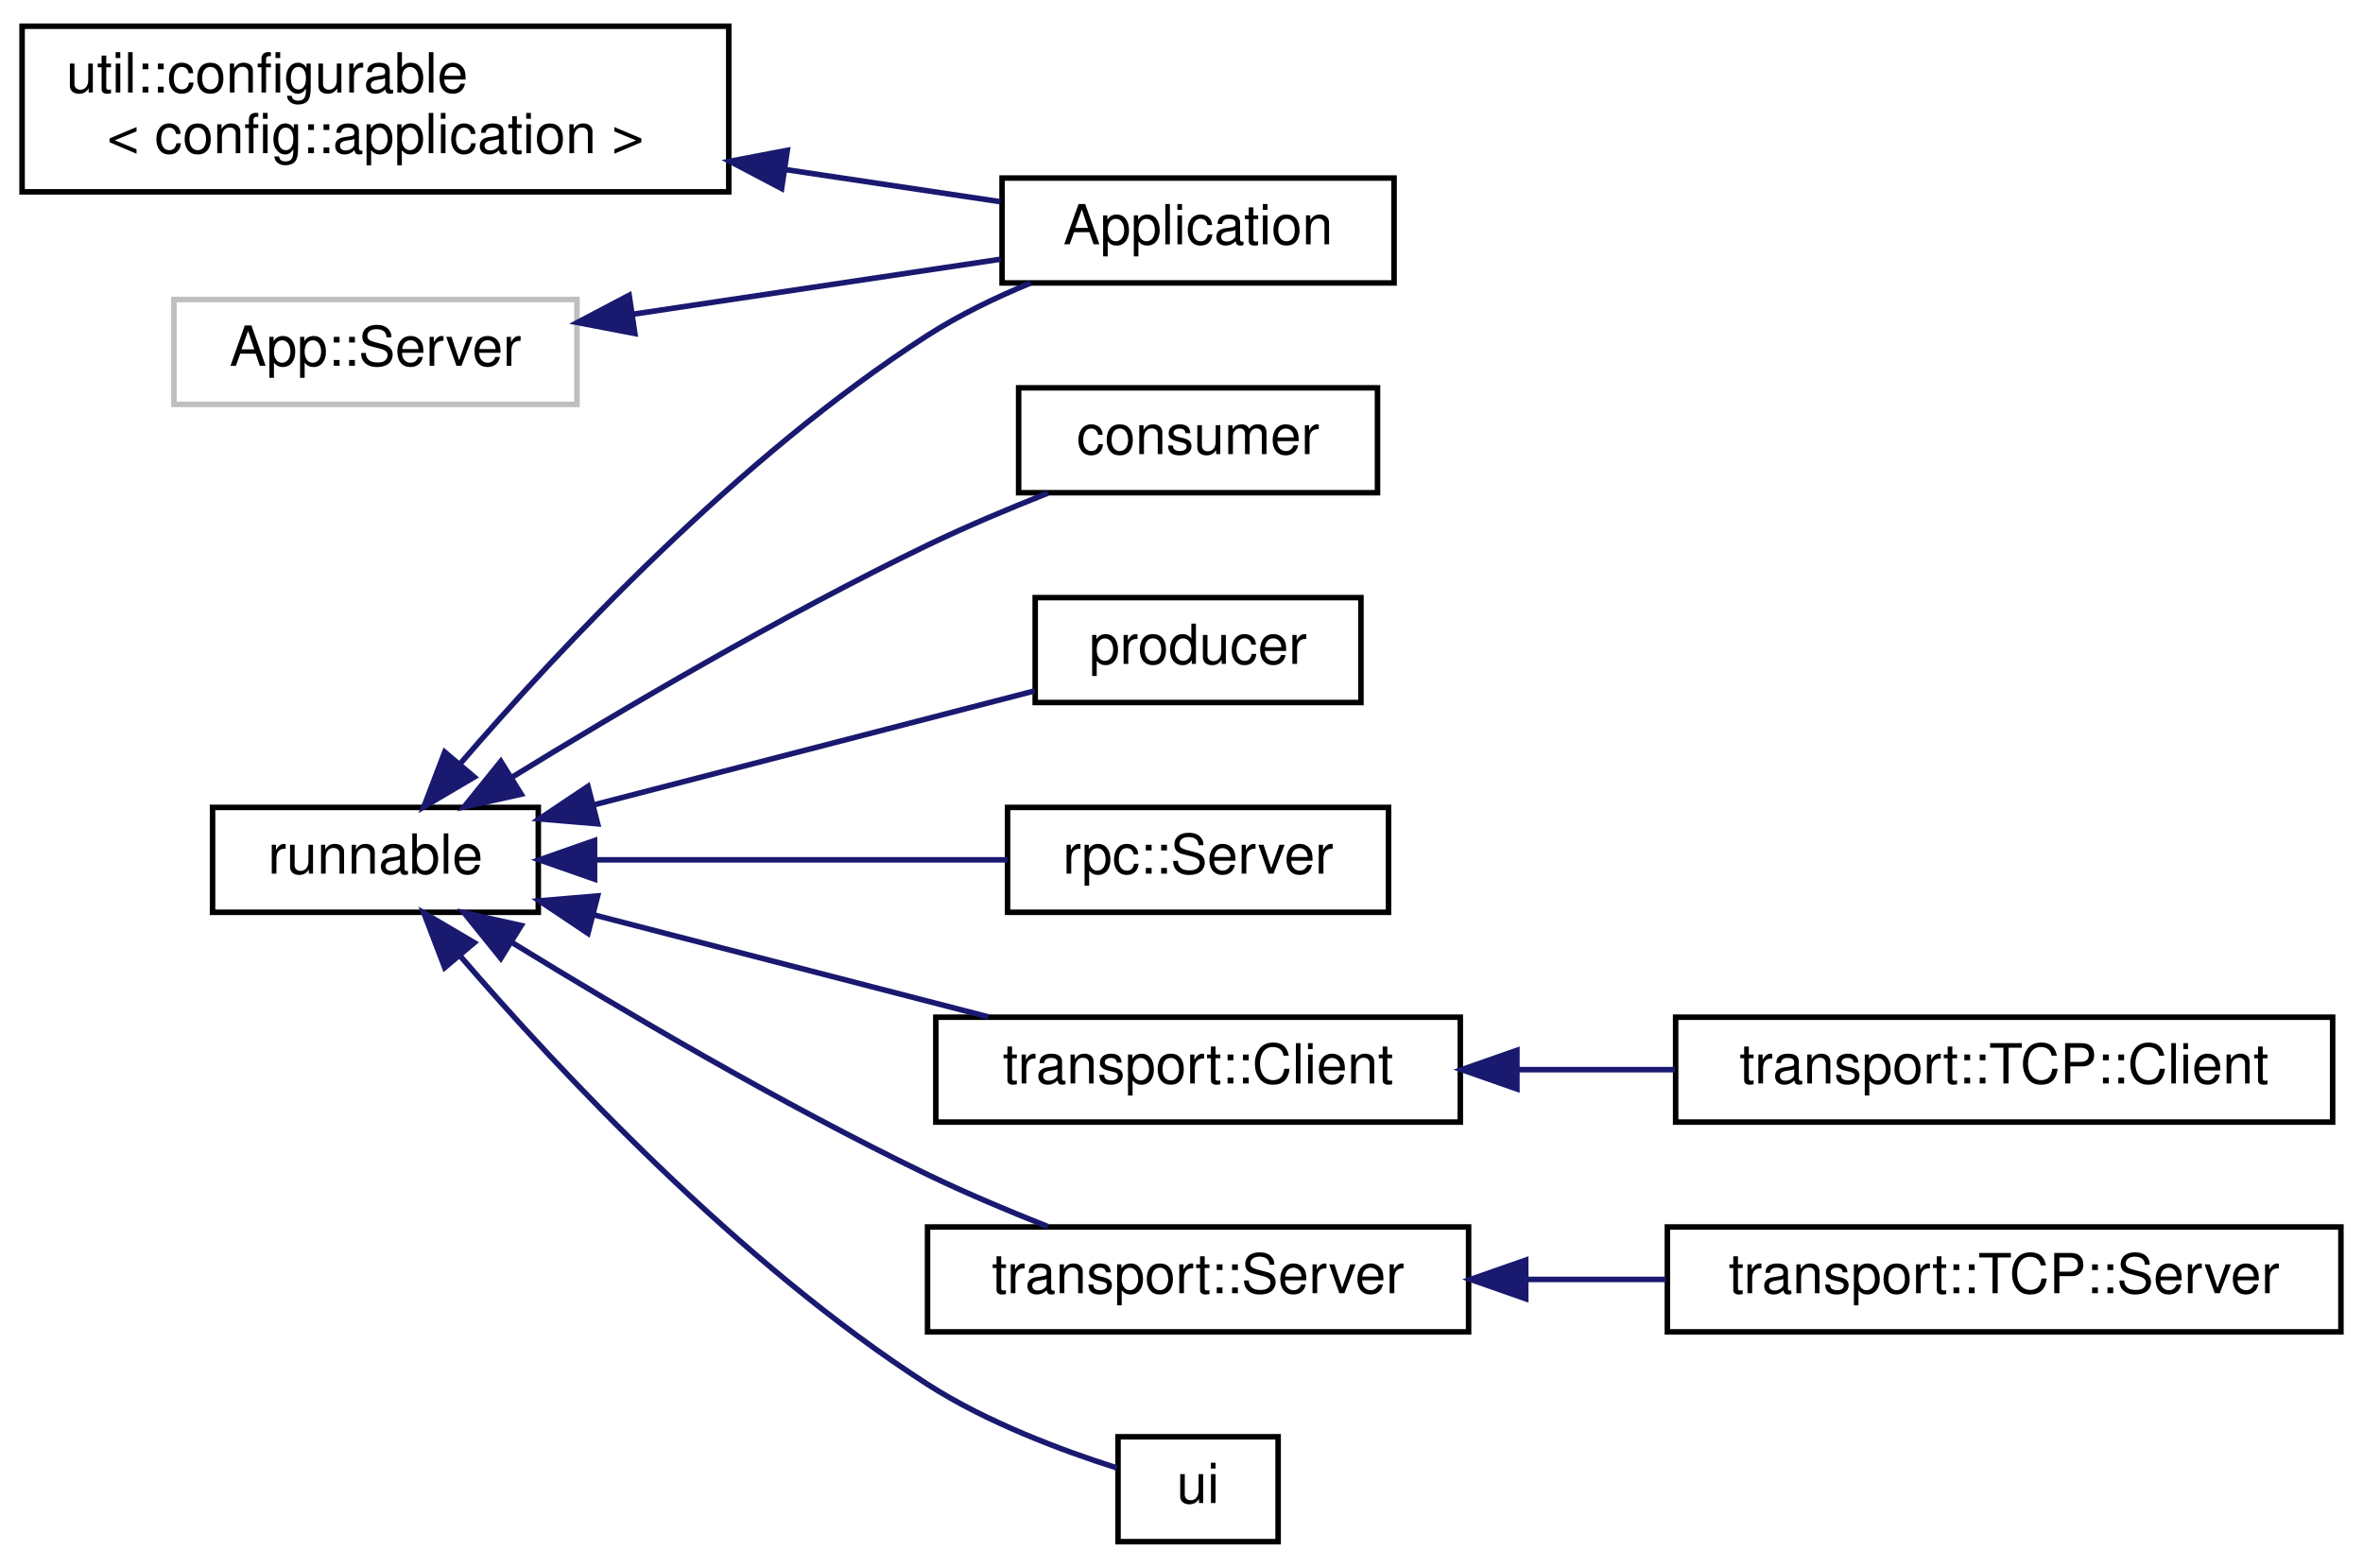
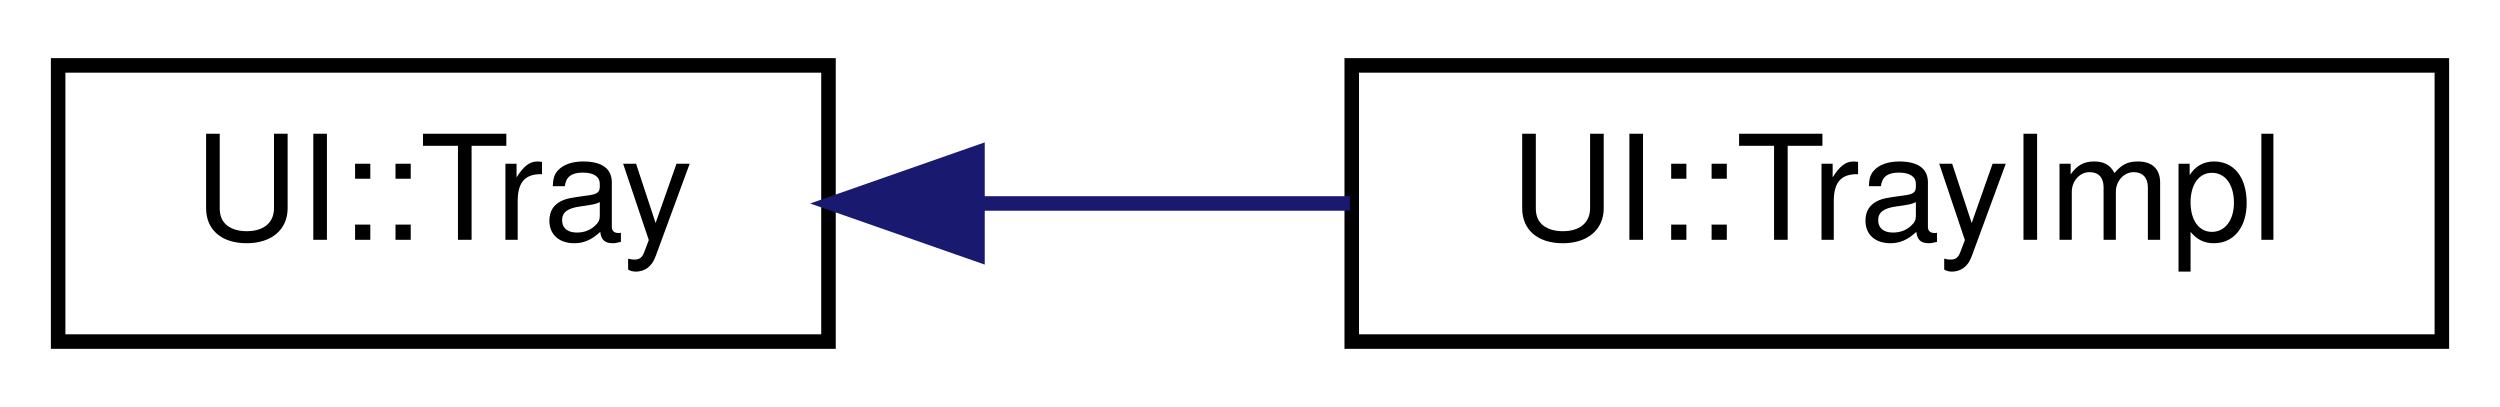
- <svg xmlns="http://www.w3.org/2000/svg" xmlns:xlink="http://www.w3.org/1999/xlink" width="428pt" height="284pt" viewBox="0.00 0.00 428.00 283.50">
-   <g id="graph0" class="graph" transform="scale(1 1) rotate(0) translate(4 279.5)">
+ <svg xmlns="http://www.w3.org/2000/svg" xmlns:xlink="http://www.w3.org/1999/xlink" width="172pt" height="28pt" viewBox="0.00 0.00 172.00 28.00">
+   <g id="graph0" class="graph" transform="scale(1 1) rotate(0) translate(4 24)">
    <g id="node1" class="node">
      <g id="a_node1">
-         <a target="_parent" xlink:href="../libpalliate/classutil_1_1configurable.html" xlink:title=" ">
-           <polygon fill="none" stroke="black" points="0,-245 0,-275 128,-275 128,-245 0,-245" />
-           <text text-anchor="start" x="8" y="-263" font-family="Helvetica,sans-Serif" font-size="10.00">util::configurable</text>
-           <text text-anchor="middle" x="64" y="-252" font-family="Helvetica,sans-Serif" font-size="10.00">&lt; config::application &gt;</text>
+         <a target="_parent" xlink:href="../libpalliate/classUI_1_1Tray.html" xlink:title=" ">
+           <polygon fill="none" stroke="black" points="0,-0.5 0,-19.5 53,-19.5 53,-0.5 0,-0.5" />
+           <text text-anchor="middle" x="26.5" y="-7.5" font-family="Helvetica,sans-Serif" font-size="10.00">UI::Tray</text>
        </a>
      </g>
    </g>
    <g id="node2" class="node">
      <g id="a_node2">
-         <a xlink:href="classApplication.html" target="_top" xlink:title=" ">
-           <polygon fill="none" stroke="black" points="177.5,-228.5 177.5,-247.5 248.5,-247.5 248.5,-228.5 177.5,-228.5" />
-           <text text-anchor="middle" x="213" y="-235.5" font-family="Helvetica,sans-Serif" font-size="10.00">Application</text>
+         <a xlink:href="classUI_1_1TrayImpl.html" target="_top" xlink:title=" ">
+           <polygon fill="none" stroke="black" points="89,-0.5 89,-19.5 164,-19.5 164,-0.5 89,-0.5" />
+           <text text-anchor="middle" x="126.5" y="-7.5" font-family="Helvetica,sans-Serif" font-size="10.00">UI::TrayImpl</text>
        </a>
      </g>
    </g>
    <g id="edge1" class="edge">
-       <path fill="none" stroke="midnightblue" d="M138.1,-249.06C151.75,-247.02 165.41,-244.97 177.21,-243.21" />
-       <polygon fill="midnightblue" stroke="midnightblue" points="137.57,-245.6 128.19,-250.54 138.6,-252.52 137.57,-245.6" />
-     </g>
-     <g id="node3" class="node">
-       <g id="a_node3">
-         <a target="_parent" xlink:href="../libpalliate/classrunnable.html" xlink:title=" ">
-           <polygon fill="none" stroke="black" points="34.5,-114.5 34.5,-133.5 93.5,-133.5 93.5,-114.5 34.5,-114.5" />
-           <text text-anchor="middle" x="64" y="-121.5" font-family="Helvetica,sans-Serif" font-size="10.00">runnable</text>
-         </a>
-       </g>
-     </g>
-     <g id="edge2" class="edge">
-       <path fill="none" stroke="midnightblue" d="M79.31,-141.37C97.26,-162.2 129.82,-197.05 164,-219 169.73,-222.68 176.29,-225.85 182.68,-228.49" />
-       <polygon fill="midnightblue" stroke="midnightblue" points="81.9,-139 72.77,-133.62 76.55,-143.52 81.9,-139" />
-     </g>
-     <g id="node4" class="node">
-       <g id="a_node4">
-         <a target="_parent" xlink:href="../libpalliate/classconsumer.html" xlink:title=" ">
-           <polygon fill="none" stroke="black" points="180.5,-190.5 180.5,-209.5 245.5,-209.5 245.5,-190.5 180.5,-190.5" />
-           <text text-anchor="middle" x="213" y="-197.5" font-family="Helvetica,sans-Serif" font-size="10.00">consumer</text>
-         </a>
-       </g>
-     </g>
-     <g id="edge3" class="edge">
-       <path fill="none" stroke="midnightblue" d="M88.69,-138.94C108.42,-151.07 137.48,-168.2 164,-181 170.94,-184.35 178.64,-187.59 185.79,-190.42" />
-       <polygon fill="midnightblue" stroke="midnightblue" points="90.4,-135.89 80.06,-133.59 86.71,-141.84 90.4,-135.89" />
-     </g>
-     <g id="node5" class="node">
-       <g id="a_node5">
-         <a target="_parent" xlink:href="../libpalliate/classproducer.html" xlink:title=" ">
-           <polygon fill="none" stroke="black" points="183.5,-152.5 183.5,-171.5 242.5,-171.5 242.5,-152.5 183.5,-152.5" />
-           <text text-anchor="middle" x="213" y="-159.5" font-family="Helvetica,sans-Serif" font-size="10.00">producer</text>
-         </a>
-       </g>
-     </g>
-     <g id="edge4" class="edge">
-       <path fill="none" stroke="midnightblue" d="M103.59,-133.97C128.6,-140.44 160.63,-148.72 183.38,-154.6" />
-       <polygon fill="midnightblue" stroke="midnightblue" points="104.25,-130.53 93.69,-131.42 102.5,-137.31 104.25,-130.53" />
-     </g>
-     <g id="node6" class="node">
-       <g id="a_node6">
-         <a target="_parent" xlink:href="../libpalliate/classrpc_1_1Server.html" xlink:title=" ">
-           <polygon fill="none" stroke="black" points="178.5,-114.5 178.5,-133.5 247.5,-133.5 247.5,-114.5 178.5,-114.5" />
-           <text text-anchor="middle" x="213" y="-121.5" font-family="Helvetica,sans-Serif" font-size="10.00">rpc::Server</text>
-         </a>
-       </g>
-     </g>
-     <g id="edge5" class="edge">
-       <path fill="none" stroke="midnightblue" d="M103.89,-124C127.11,-124 156.3,-124 178.49,-124" />
-       <polygon fill="midnightblue" stroke="midnightblue" points="103.69,-120.5 93.69,-124 103.69,-127.5 103.69,-120.5" />
-     </g>
-     <g id="node7" class="node">
-       <g id="a_node7">
-         <a target="_parent" xlink:href="../libpalliate/classtransport_1_1Client.html" xlink:title=" ">
-           <polygon fill="none" stroke="black" points="165.5,-76.5 165.5,-95.5 260.5,-95.5 260.5,-76.5 165.5,-76.5" />
-           <text text-anchor="middle" x="213" y="-83.5" font-family="Helvetica,sans-Serif" font-size="10.00">transport::Client</text>
-         </a>
-       </g>
-     </g>
-     <g id="edge6" class="edge">
-       <path fill="none" stroke="midnightblue" d="M103.42,-114.07C125.52,-108.36 153.15,-101.21 175.01,-95.56" />
-       <polygon fill="midnightblue" stroke="midnightblue" points="102.5,-110.69 93.69,-116.58 104.25,-117.47 102.5,-110.69" />
-     </g>
-     <g id="node9" class="node">
-       <g id="a_node9">
-         <a target="_parent" xlink:href="../libpalliate/classtransport_1_1Server.html" xlink:title=" ">
-           <polygon fill="none" stroke="black" points="164,-38.5 164,-57.5 262,-57.5 262,-38.5 164,-38.5" />
-           <text text-anchor="middle" x="213" y="-45.5" font-family="Helvetica,sans-Serif" font-size="10.00">transport::Server</text>
-         </a>
-       </g>
-     </g>
-     <g id="edge8" class="edge">
-       <path fill="none" stroke="midnightblue" d="M88.69,-109.06C108.42,-96.93 137.48,-79.8 164,-67 170.94,-63.65 178.64,-60.41 185.79,-57.58" />
-       <polygon fill="midnightblue" stroke="midnightblue" points="86.71,-106.16 80.06,-114.41 90.4,-112.11 86.71,-106.16" />
-     </g>
-     <g id="node11" class="node">
-       <g id="a_node11">
-         <a target="_parent" xlink:href="../libpalliate/classui.html" xlink:title=" ">
-           <polygon fill="none" stroke="black" points="198.5,-0.5 198.5,-19.5 227.5,-19.5 227.5,-0.5 198.5,-0.5" />
-           <text text-anchor="middle" x="213" y="-7.5" font-family="Helvetica,sans-Serif" font-size="10.00">ui</text>
-         </a>
-       </g>
-     </g>
-     <g id="edge10" class="edge">
-       <path fill="none" stroke="midnightblue" d="M79.31,-106.63C97.26,-85.8 129.82,-50.95 164,-29 174.71,-22.12 188.31,-17.03 198.29,-13.86" />
-       <polygon fill="midnightblue" stroke="midnightblue" points="76.55,-104.48 72.77,-114.38 81.9,-109 76.55,-104.48" />
-     </g>
-     <g id="node8" class="node">
-       <g id="a_node8">
-         <a target="_parent" xlink:href="../libpalliate/classtransport_1_1TCP_1_1Client.html" xlink:title=" ">
-           <polygon fill="none" stroke="black" points="299.5,-76.5 299.5,-95.5 418.5,-95.5 418.5,-76.5 299.5,-76.5" />
-           <text text-anchor="middle" x="359" y="-83.5" font-family="Helvetica,sans-Serif" font-size="10.00">transport::TCP::Client</text>
-         </a>
-       </g>
-     </g>
-     <g id="edge7" class="edge">
-       <path fill="none" stroke="midnightblue" d="M270.78,-86C280.17,-86 289.93,-86 299.38,-86" />
-       <polygon fill="midnightblue" stroke="midnightblue" points="270.75,-82.5 260.75,-86 270.75,-89.5 270.75,-82.5" />
-     </g>
-     <g id="node10" class="node">
-       <g id="a_node10">
-         <a target="_parent" xlink:href="../libpalliate/classtransport_1_1TCP_1_1Server.html" xlink:title=" ">
-           <polygon fill="none" stroke="black" points="298,-38.5 298,-57.5 420,-57.5 420,-38.5 298,-38.5" />
-           <text text-anchor="middle" x="359" y="-45.5" font-family="Helvetica,sans-Serif" font-size="10.00">transport::TCP::Server</text>
-         </a>
-       </g>
-     </g>
-     <g id="edge9" class="edge">
-       <path fill="none" stroke="midnightblue" d="M272.39,-48C280.75,-48 289.36,-48 297.75,-48" />
-       <polygon fill="midnightblue" stroke="midnightblue" points="272.35,-44.5 262.35,-48 272.35,-51.5 272.35,-44.5" />
-     </g>
-     <g id="node12" class="node">
-       <g id="a_node12">
-         <a xlink:title=" ">
-           <polygon fill="none" stroke="#bfbfbf" points="27.5,-206.5 27.5,-225.5 100.5,-225.5 100.5,-206.5 27.5,-206.5" />
-           <text text-anchor="middle" x="64" y="-213.5" font-family="Helvetica,sans-Serif" font-size="10.00">App::Server</text>
-         </a>
-       </g>
-     </g>
-     <g id="edge11" class="edge">
-       <path fill="none" stroke="midnightblue" d="M110.49,-222.81C132.01,-226.03 157.3,-229.81 177.25,-232.8" />
-       <polygon fill="midnightblue" stroke="midnightblue" points="110.99,-219.34 100.58,-221.33 109.96,-226.27 110.99,-219.34" />
+       <path fill="none" stroke="midnightblue" d="M63.39,-10C71.69,-10 80.54,-10 88.87,-10" />
+       <polygon fill="midnightblue" stroke="midnightblue" points="63.25,-6.5 53.25,-10 63.25,-13.5 63.25,-6.5" />
    </g>
  </g>
</svg>
